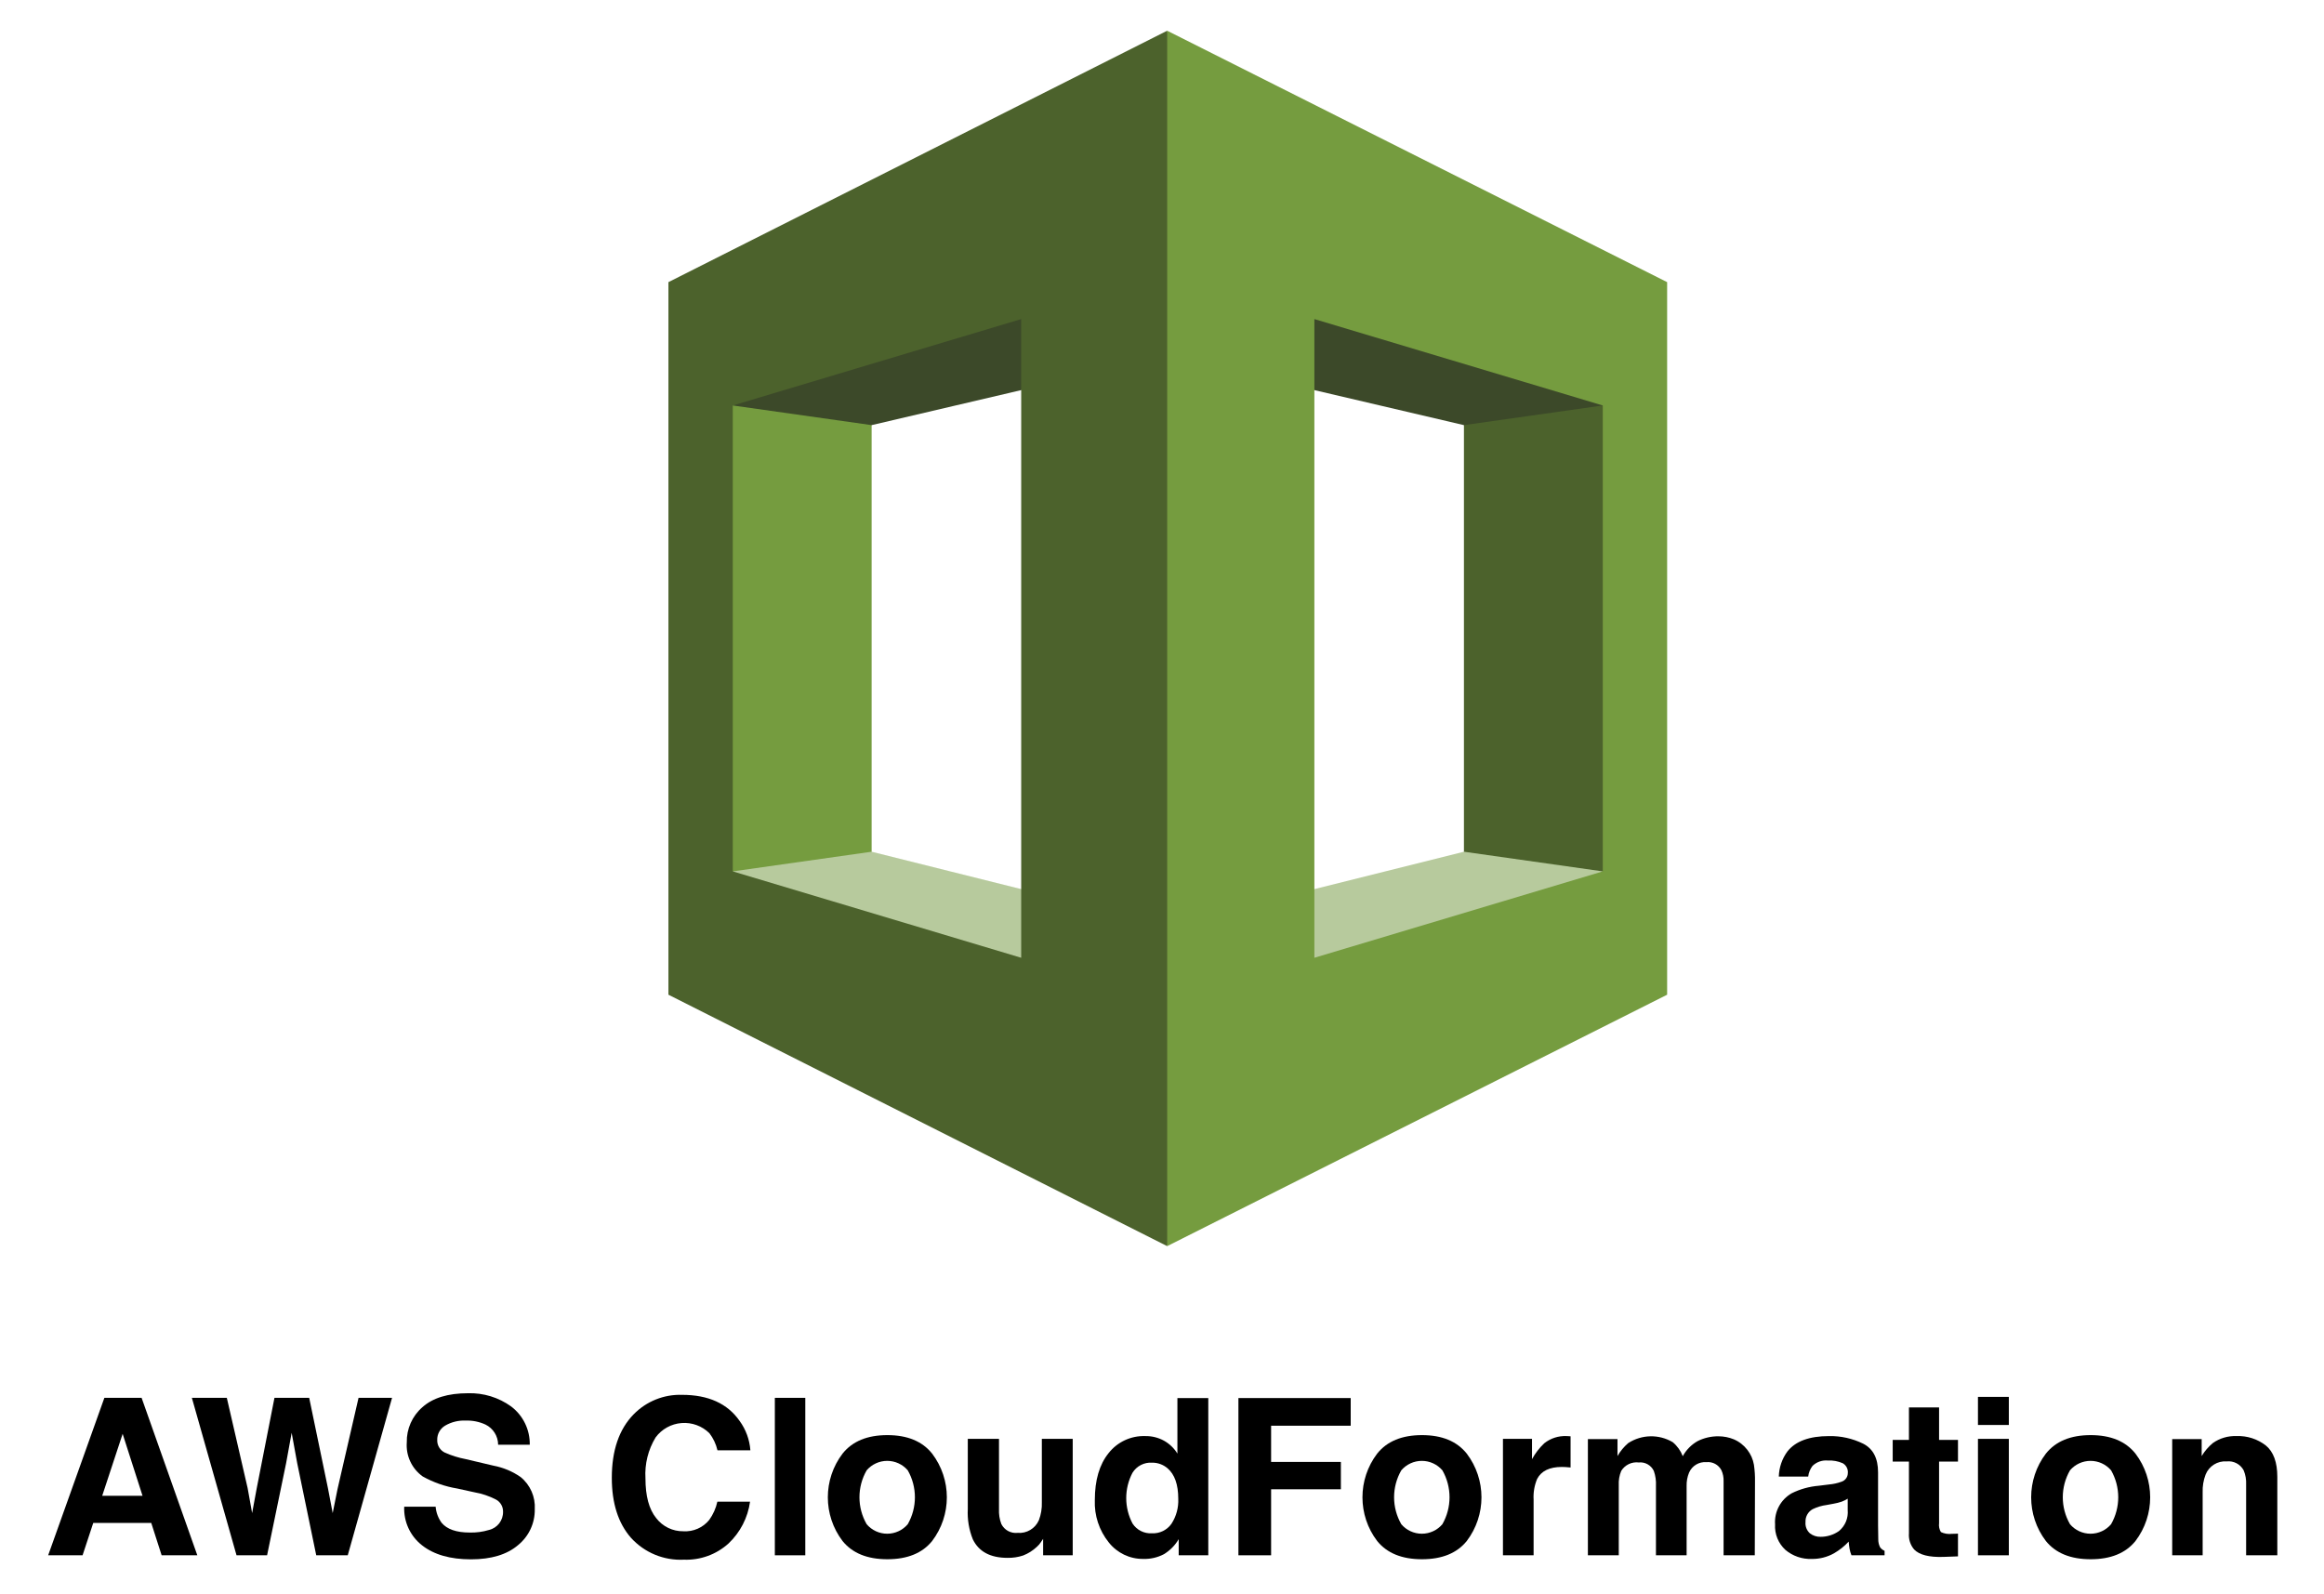
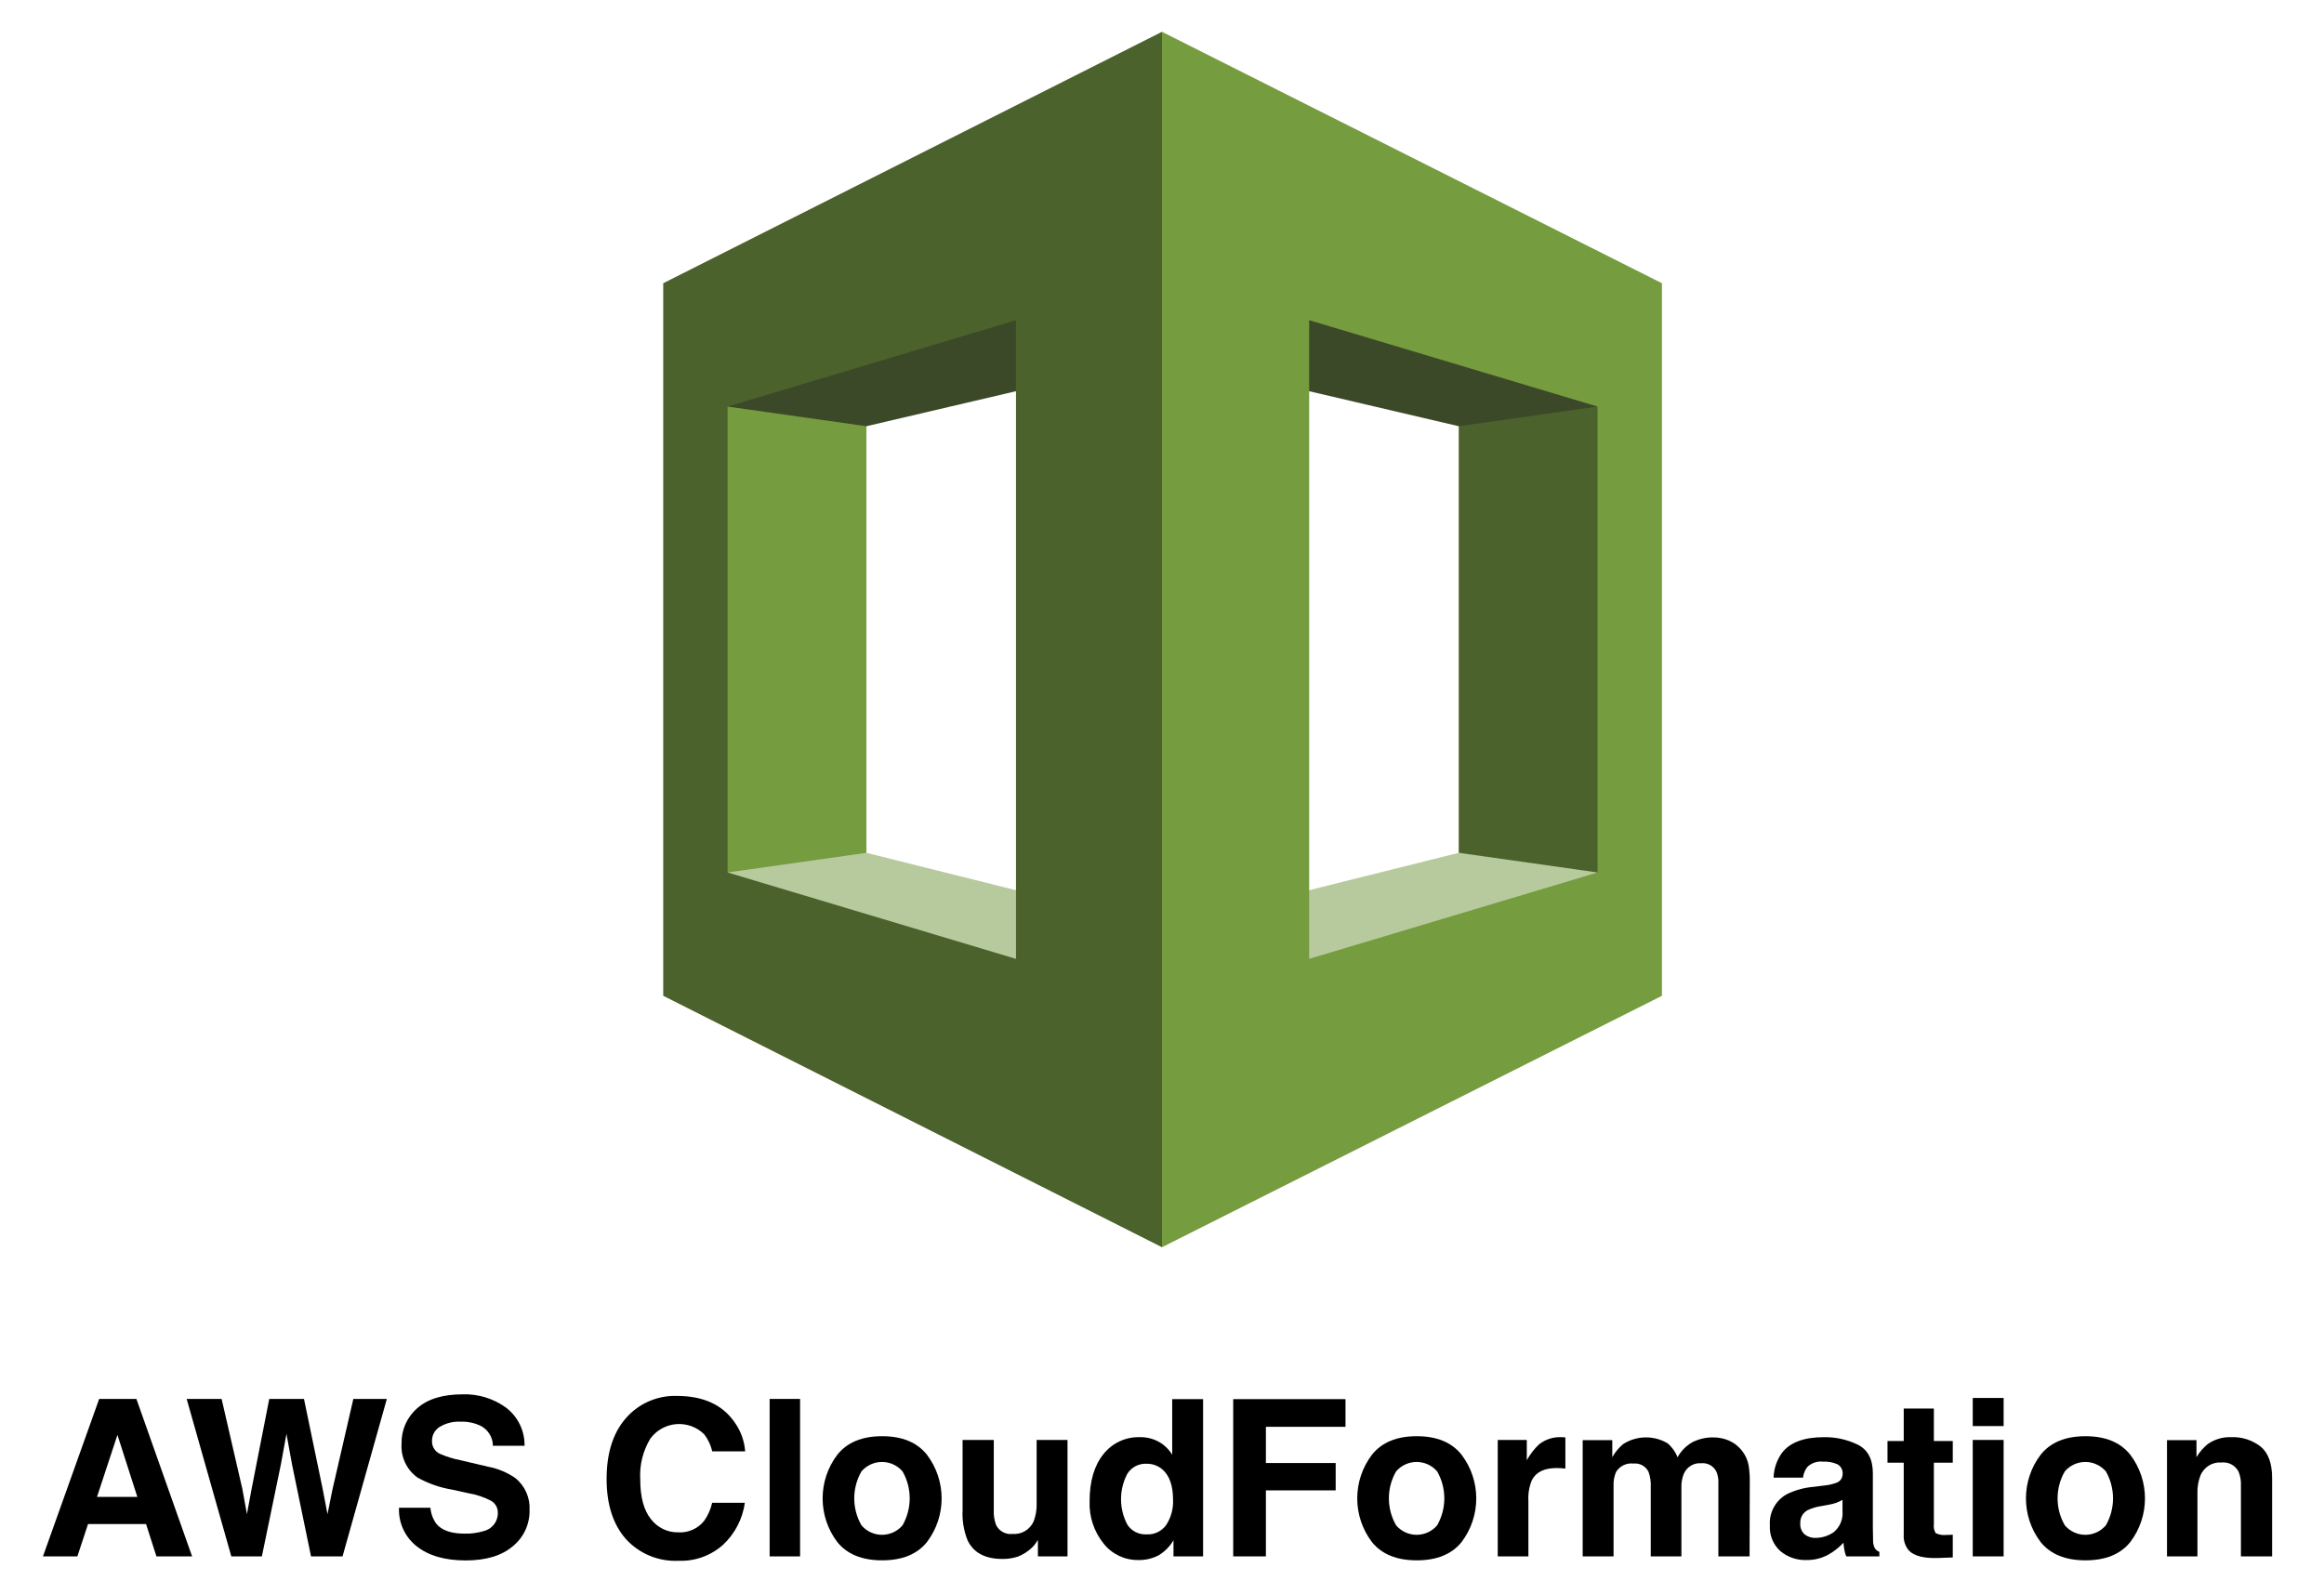
- <svg xmlns="http://www.w3.org/2000/svg" id="Layer_1" data-name="Layer 1" viewBox="0 0 383.76 263.12">
+ <svg xmlns="http://www.w3.org/2000/svg" id="Layer_1" data-name="Layer 1" viewBox="0.86 -0.18 383.76 263.12">
  <defs>
    <style>.cls-1{fill:#759c3f;}.cls-2{fill:#b7ca9d;}.cls-3{fill:#4c622c;}.cls-4{fill:#3c4929;}</style>
  </defs>
  <polygon class="cls-1" points="143.931 161.527 115.985 154.639 115.985 58.11 143.931 52.698 143.931 161.527" />
  <polygon class="cls-2" points="121.004 143.914 193.524 197.64 193.524 153.065 143.931 140.667 121.004 143.914" />
  <polygon class="cls-3" points="241.739 153.065 269.192 154.639 269.979 63.621 241.739 54.666 241.739 153.065" />
  <polygon class="cls-4" points="193.524 58.602 143.931 70.213 121.004 66.966 193.524 14.618 193.524 58.602" />
  <polygon class="cls-2" points="264.666 143.914 192.146 194.392 192.146 153.065 241.739 140.667 264.666 143.914" />
  <polygon class="cls-4" points="192.146 58.602 241.739 70.213 264.666 66.966 192.835 12.453 192.146 58.602" />
  <path class="cls-3" d="M168.629,158.182l-47.625-14.268V66.966l47.625-14.268ZM192.736,5.073l-82.36,41.524V164.282l82.36,41.524,20.959-98.989Z" />
  <path class="cls-1" d="M217.041,52.698l47.625,14.268v76.948l-47.625,14.268ZM192.736,205.807l82.556-41.524V46.598L192.736,5.073Z" />
  <path d="M17.235,230.862h6.148l9.2,26.005H26.691l-1.716-5.346H15.399l-1.763,5.346H7.953Zm-.358,16.178H23.537L20.252,236.807Z" />
  <path d="M37.454,230.862l3.433,14.892.748,4.145.75-4.06,2.937-14.977h5.734l3.09,14.89.791,4.146.803-3.985,3.467-15.051h5.532l-7.315,26.005H52.22l-3.141-15.208-.917-5.027-.917,5.027-3.141,15.208h-5.046l-7.374-26.005Z" />
  <path d="M71.935,248.839a5.268,5.268,0,0,0,.991,2.664q1.351,1.605,4.629,1.605a9.96,9.96,0,0,0,3.188-.424,3.025,3.025,0,0,0,2.324-3.017,2.222,2.222,0,0,0-1.138-1.993,12.355,12.355,0,0,0-3.61-1.218l-2.815-.617a17.545,17.545,0,0,1-5.703-1.993,6.341,6.341,0,0,1-2.629-5.628,7.474,7.474,0,0,1,2.572-5.805q2.572-2.312,7.555-2.312a11.581,11.581,0,0,1,7.099,2.18,7.745,7.745,0,0,1,3.081,6.324H82.255a3.72,3.72,0,0,0-2.098-3.334,7.182,7.182,0,0,0-3.237-.653,6.164,6.164,0,0,0-3.437.847,2.679,2.679,0,0,0-1.284,2.364,2.23,2.23,0,0,0,1.266,2.082,15.768,15.768,0,0,0,3.455,1.076l4.563,1.076a11.607,11.607,0,0,1,4.498,1.888,6.362,6.362,0,0,1,2.325,5.311,7.462,7.462,0,0,1-2.755,5.919q-2.755,2.355-7.784,2.354-5.136,0-8.078-2.319a7.677,7.677,0,0,1-2.942-6.378Z" />
  <path d="M104.64,233.578a10.705,10.705,0,0,1,7.994-3.211q6.493,0,9.495,4.305a9.388,9.388,0,0,1,1.78,4.852h-5.434a7.402,7.402,0,0,0-1.331-2.822,5.9,5.9,0,0,0-8.884.697,11.677,11.677,0,0,0-1.676,6.766q0,4.375,1.769,6.554a5.542,5.542,0,0,0,4.496,2.179,5.092,5.092,0,0,0,4.263-1.87,8.209,8.209,0,0,0,1.346-3.017h5.398a11.716,11.716,0,0,1-3.569,6.916,10.391,10.391,0,0,1-7.356,2.664,11.039,11.039,0,0,1-8.727-3.6q-3.176-3.615-3.176-9.915Q101.027,237.267,104.64,233.578Z" />
  <path d="M132.977,256.867h-5.028V230.862h5.028Z" />
  <path d="M153.918,254.514q-2.435,3.006-7.392,3.005-4.958,0-7.392-3.005a11.931,11.931,0,0,1,0-14.445q2.435-3.05,7.392-3.05,4.957,0,7.392,3.05A11.931,11.931,0,0,1,153.918,254.514Zm-4.022-2.779a8.975,8.975,0,0,0,0-8.904,4.468,4.468,0,0,0-6.784,0,8.921,8.921,0,0,0,0,8.904,4.452,4.452,0,0,0,6.784,0Z" />
  <path d="M164.963,237.636v11.592a6.088,6.088,0,0,0,.386,2.47,2.67,2.67,0,0,0,2.686,1.464,3.507,3.507,0,0,0,3.511-2.082,7.556,7.556,0,0,0,.492-2.981V237.636h5.099v19.23H172.249v-2.717c-.046.059-.164.235-.352.529a3.545,3.545,0,0,1-.668.776,6.998,6.998,0,0,1-2.278,1.446,7.748,7.748,0,0,1-2.578.389q-4.258,0-5.735-3.07a11.764,11.764,0,0,1-.827-4.992V237.636Z" />
  <path d="M192.22,237.946a6.102,6.102,0,0,1,2.205,2.125v-9.174h5.099v25.97h-4.887v-2.664a7.092,7.092,0,0,1-2.452,2.487,6.886,6.886,0,0,1-3.423.776,7.143,7.143,0,0,1-5.672-2.726,10.465,10.465,0,0,1-2.303-6.995q0-4.922,2.268-7.745a7.374,7.374,0,0,1,6.06-2.822A6.206,6.206,0,0,1,192.22,237.946Zm1.234,13.699a7.014,7.014,0,0,0,1.111-4.111q0-3.527-1.781-5.046a3.837,3.837,0,0,0-2.541-.917,3.533,3.533,0,0,0-3.237,1.667,8.989,8.989,0,0,0,.018,8.398,3.552,3.552,0,0,0,3.185,1.596A3.711,3.711,0,0,0,193.455,251.645Z" />
  <path d="M204.499,230.897h18.542v4.569H209.897v5.981h11.521v4.516H209.897v10.903H204.499Z" />
  <path d="M242.2,254.514q-2.435,3.006-7.392,3.005-4.959,0-7.393-3.005a11.931,11.931,0,0,1,0-14.445q2.435-3.05,7.393-3.05,4.957,0,7.392,3.05A11.931,11.931,0,0,1,242.2,254.514Zm-4.022-2.779a8.972,8.972,0,0,0,0-8.904,4.468,4.468,0,0,0-6.783,0,8.921,8.921,0,0,0,0,8.904,4.451,4.451,0,0,0,6.783,0Z" />
  <path d="M258.915,237.187c.065.006.209.015.433.026v5.151q-.476-.053-.847-.07t-.6-.018q-3.035,0-4.075,1.976a7.679,7.679,0,0,0-.583,3.423v9.191h-5.062V237.636H252.979v3.353a10.639,10.639,0,0,1,2.029-2.629,5.522,5.522,0,0,1,3.67-1.182Q258.819,237.178,258.915,237.187Z" />
  <path d="M286.289,237.707a5.583,5.583,0,0,1,2.24,1.729,5.522,5.522,0,0,1,1.094,2.47,17.011,17.011,0,0,1,.177,2.841l-.035,12.12h-5.151V244.622a4.016,4.016,0,0,0-.354-1.799,2.506,2.506,0,0,0-2.47-1.341,2.889,2.889,0,0,0-2.875,1.729,5.415,5.415,0,0,0-.406,2.205v11.45h-5.063V245.416a6.429,6.429,0,0,0-.353-2.487,2.464,2.464,0,0,0-2.487-1.394,2.969,2.969,0,0,0-2.894,1.394,5.37,5.37,0,0,0-.406,2.364v11.573H262.207V237.672h4.888v2.805a8.09,8.09,0,0,1,1.764-2.135,6.984,6.984,0,0,1,7.357-.159,5.665,5.665,0,0,1,1.658,2.312,6.389,6.389,0,0,1,2.452-2.487,7.48,7.48,0,0,1,3.458-.794A6.697,6.697,0,0,1,286.289,237.707Z" />
  <path d="M302.038,245.169a7.966,7.966,0,0,0,2.008-.44,1.512,1.512,0,0,0,1.085-1.429,1.691,1.691,0,0,0-.832-1.633,5.26,5.26,0,0,0-2.441-.449,3.203,3.203,0,0,0-2.557.882,3.634,3.634,0,0,0-.716,1.765h-4.852a7.358,7.358,0,0,1,1.418-4.146q2.001-2.54,6.875-2.54a12.256,12.256,0,0,1,5.634,1.252q2.464,1.254,2.463,4.729v8.821q0,.917.035,2.223a2.8,2.8,0,0,0,.3,1.341,1.801,1.801,0,0,0,.741.582v.741h-5.469a5.552,5.552,0,0,1-.317-1.094q-.089-.511-.142-1.164a10.421,10.421,0,0,1-2.413,1.923,7.299,7.299,0,0,1-3.691.935,6.372,6.372,0,0,1-4.339-1.49,5.302,5.302,0,0,1-1.712-4.226,5.474,5.474,0,0,1,2.755-5.134,12.302,12.302,0,0,1,4.443-1.235Zm3.074,2.347a5.493,5.493,0,0,1-.975.485,8.249,8.249,0,0,1-1.35.344l-1.145.212a7.53,7.53,0,0,0-2.312.688,2.295,2.295,0,0,0-1.188,2.135,2.23,2.23,0,0,0,.726,1.861,2.758,2.758,0,0,0,1.764.573,5.259,5.259,0,0,0,3.037-.953,4.032,4.032,0,0,0,1.441-3.476Z" />
  <path d="M312.54,241.394V237.813h2.682v-5.363h4.976v5.363h3.122v3.581h-3.122V251.556a2.289,2.289,0,0,0,.3,1.474,3.31,3.31,0,0,0,1.835.291c.152,0,.314-.003.485-.009.17-.006.338-.015.502-.026v3.758l-2.381.088q-3.564.123-4.869-1.235a3.672,3.672,0,0,1-.848-2.664V241.394Z" />
  <path d="M331.717,235.343h-5.099v-4.64h5.099Zm-5.099,2.293h5.099v19.23h-5.099Z" />
  <path d="M352.623,254.514q-2.435,3.006-7.392,3.005-4.959,0-7.393-3.005a11.931,11.931,0,0,1,0-14.445q2.435-3.05,7.393-3.05,4.957,0,7.392,3.05A11.931,11.931,0,0,1,352.623,254.514Zm-4.022-2.779a8.972,8.972,0,0,0,0-8.904,4.468,4.468,0,0,0-6.783,0,8.921,8.921,0,0,0,0,8.904,4.451,4.451,0,0,0,6.783,0Z" />
  <path d="M374.164,238.74q1.888,1.56,1.888,5.178v12.949h-5.151V245.169a5.371,5.371,0,0,0-.402-2.328,2.83,2.83,0,0,0-2.802-1.482,3.473,3.473,0,0,0-3.485,2.17,7.501,7.501,0,0,0-.49,2.929v10.409h-5.028V237.672H363.561v2.805a8.507,8.507,0,0,1,1.827-2.135,6.328,6.328,0,0,1,3.918-1.164A7.373,7.373,0,0,1,374.164,238.74Z" />
</svg>
